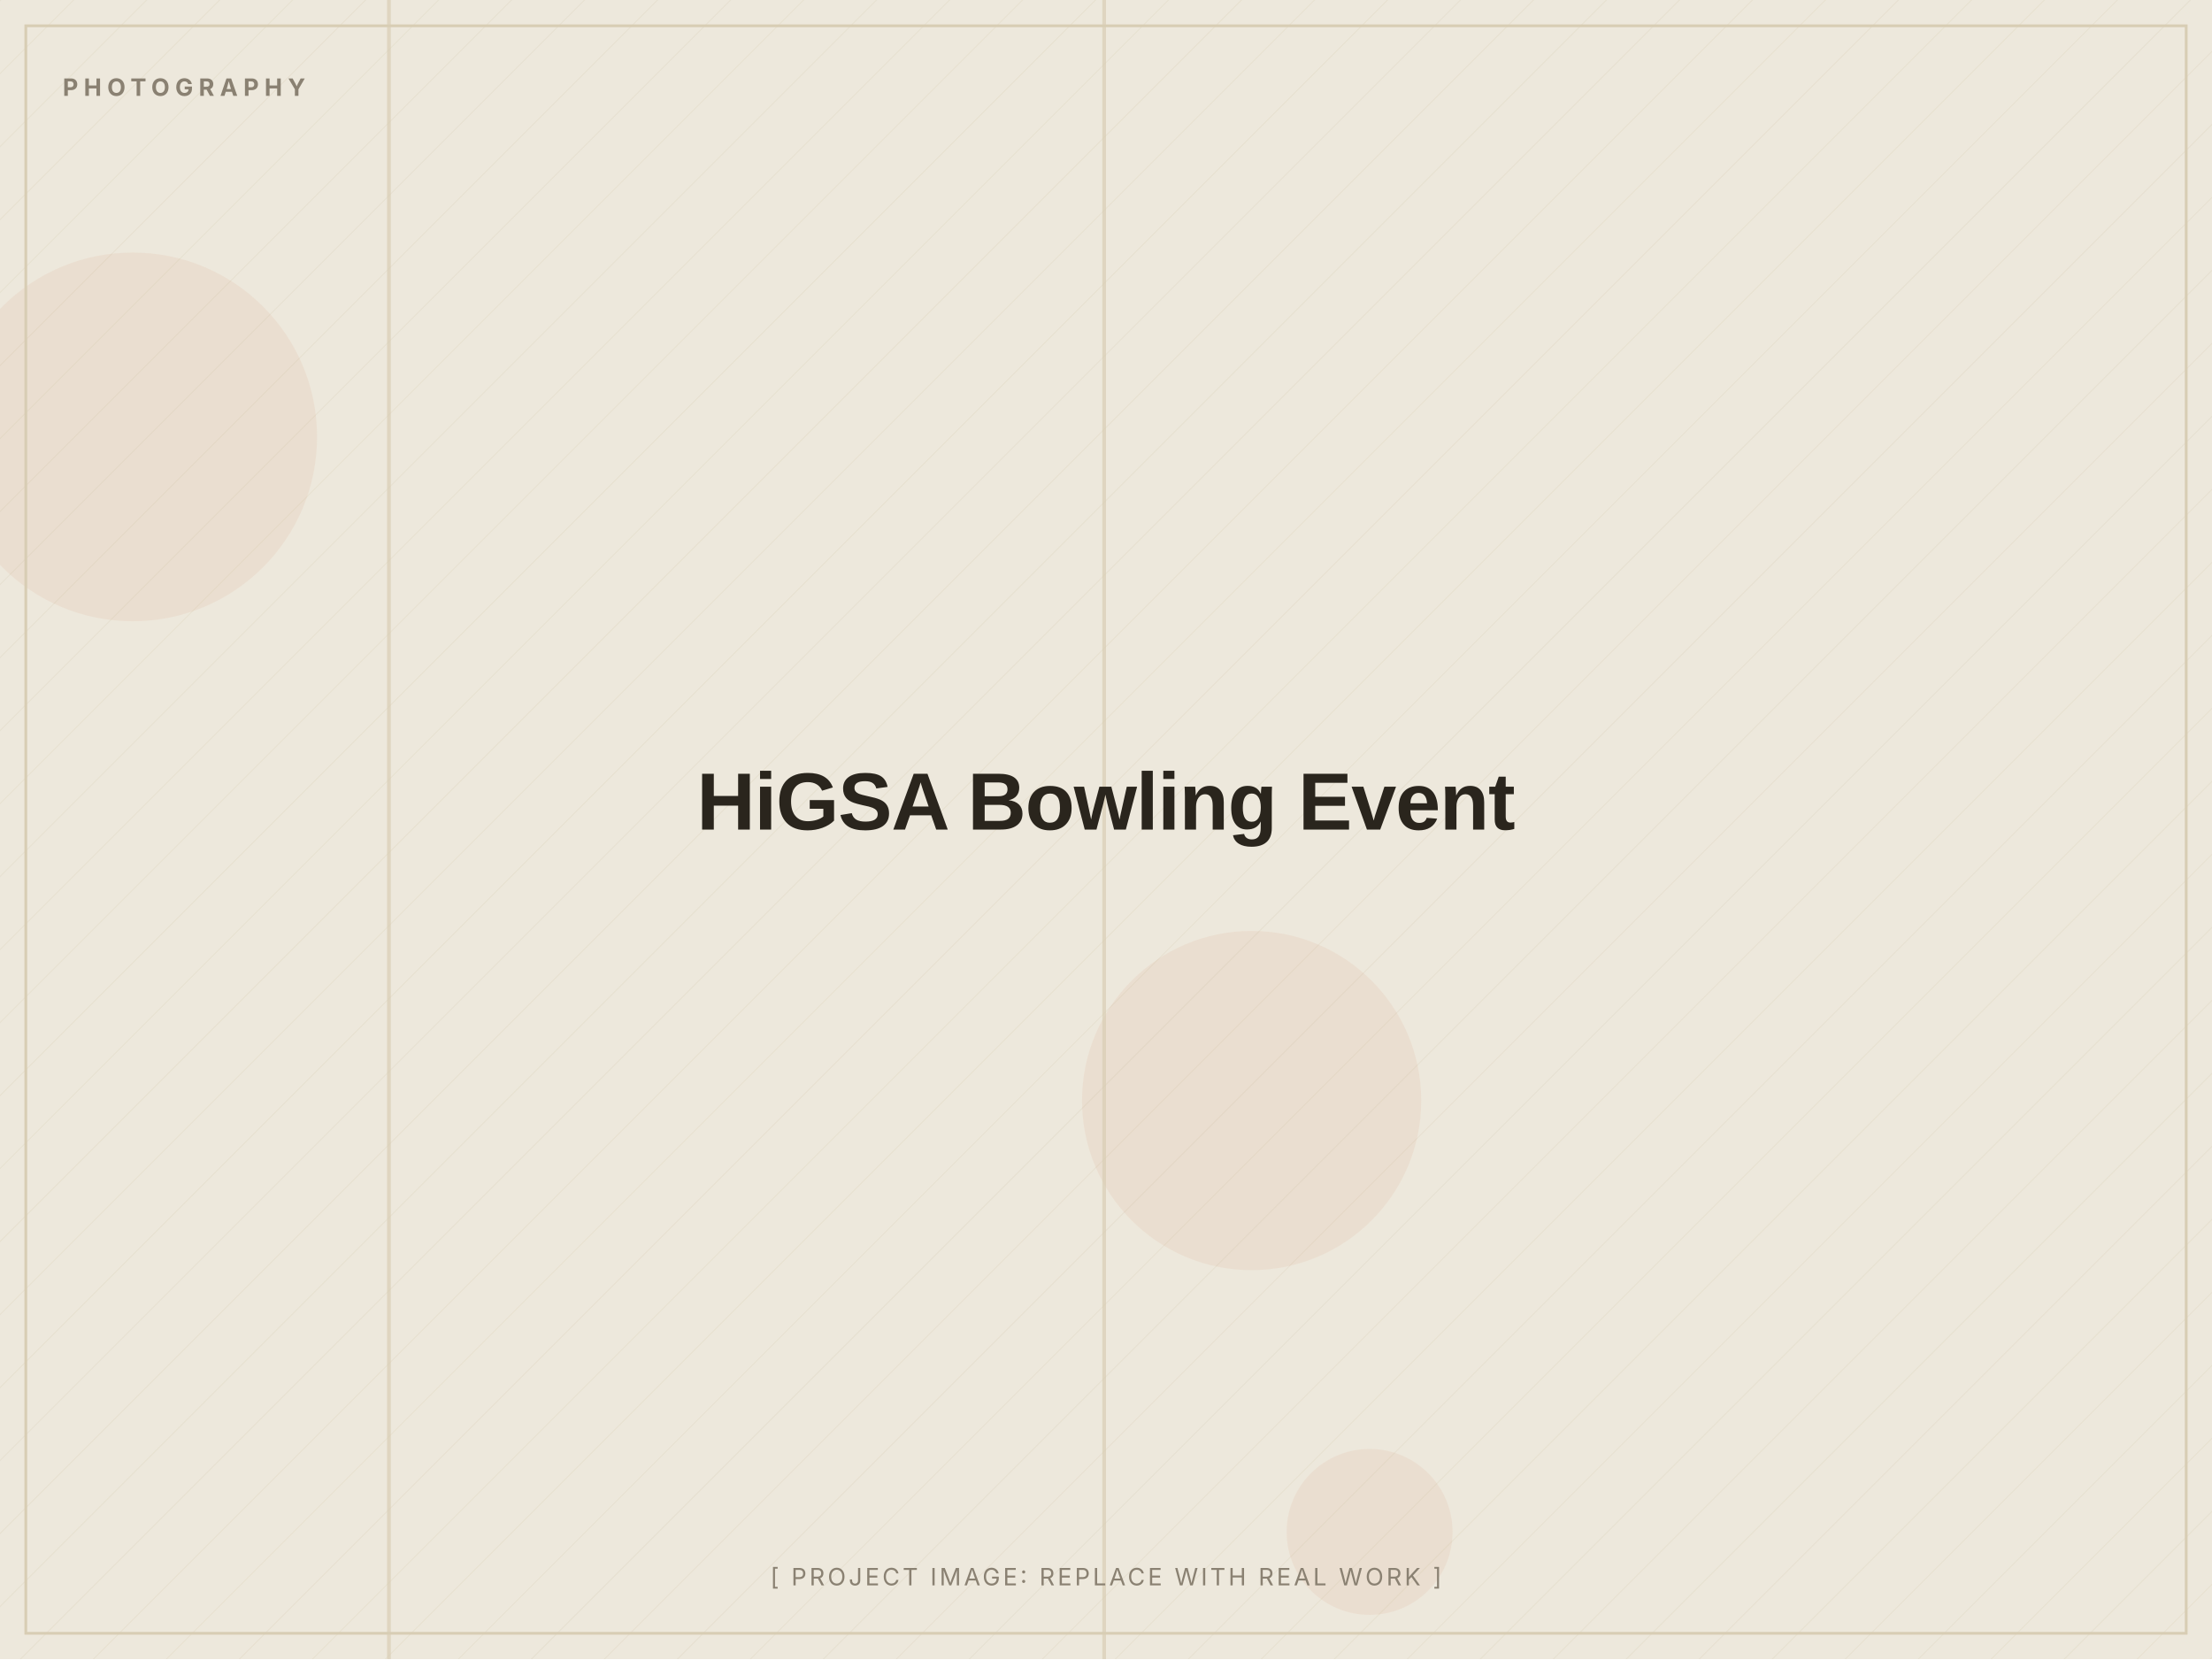
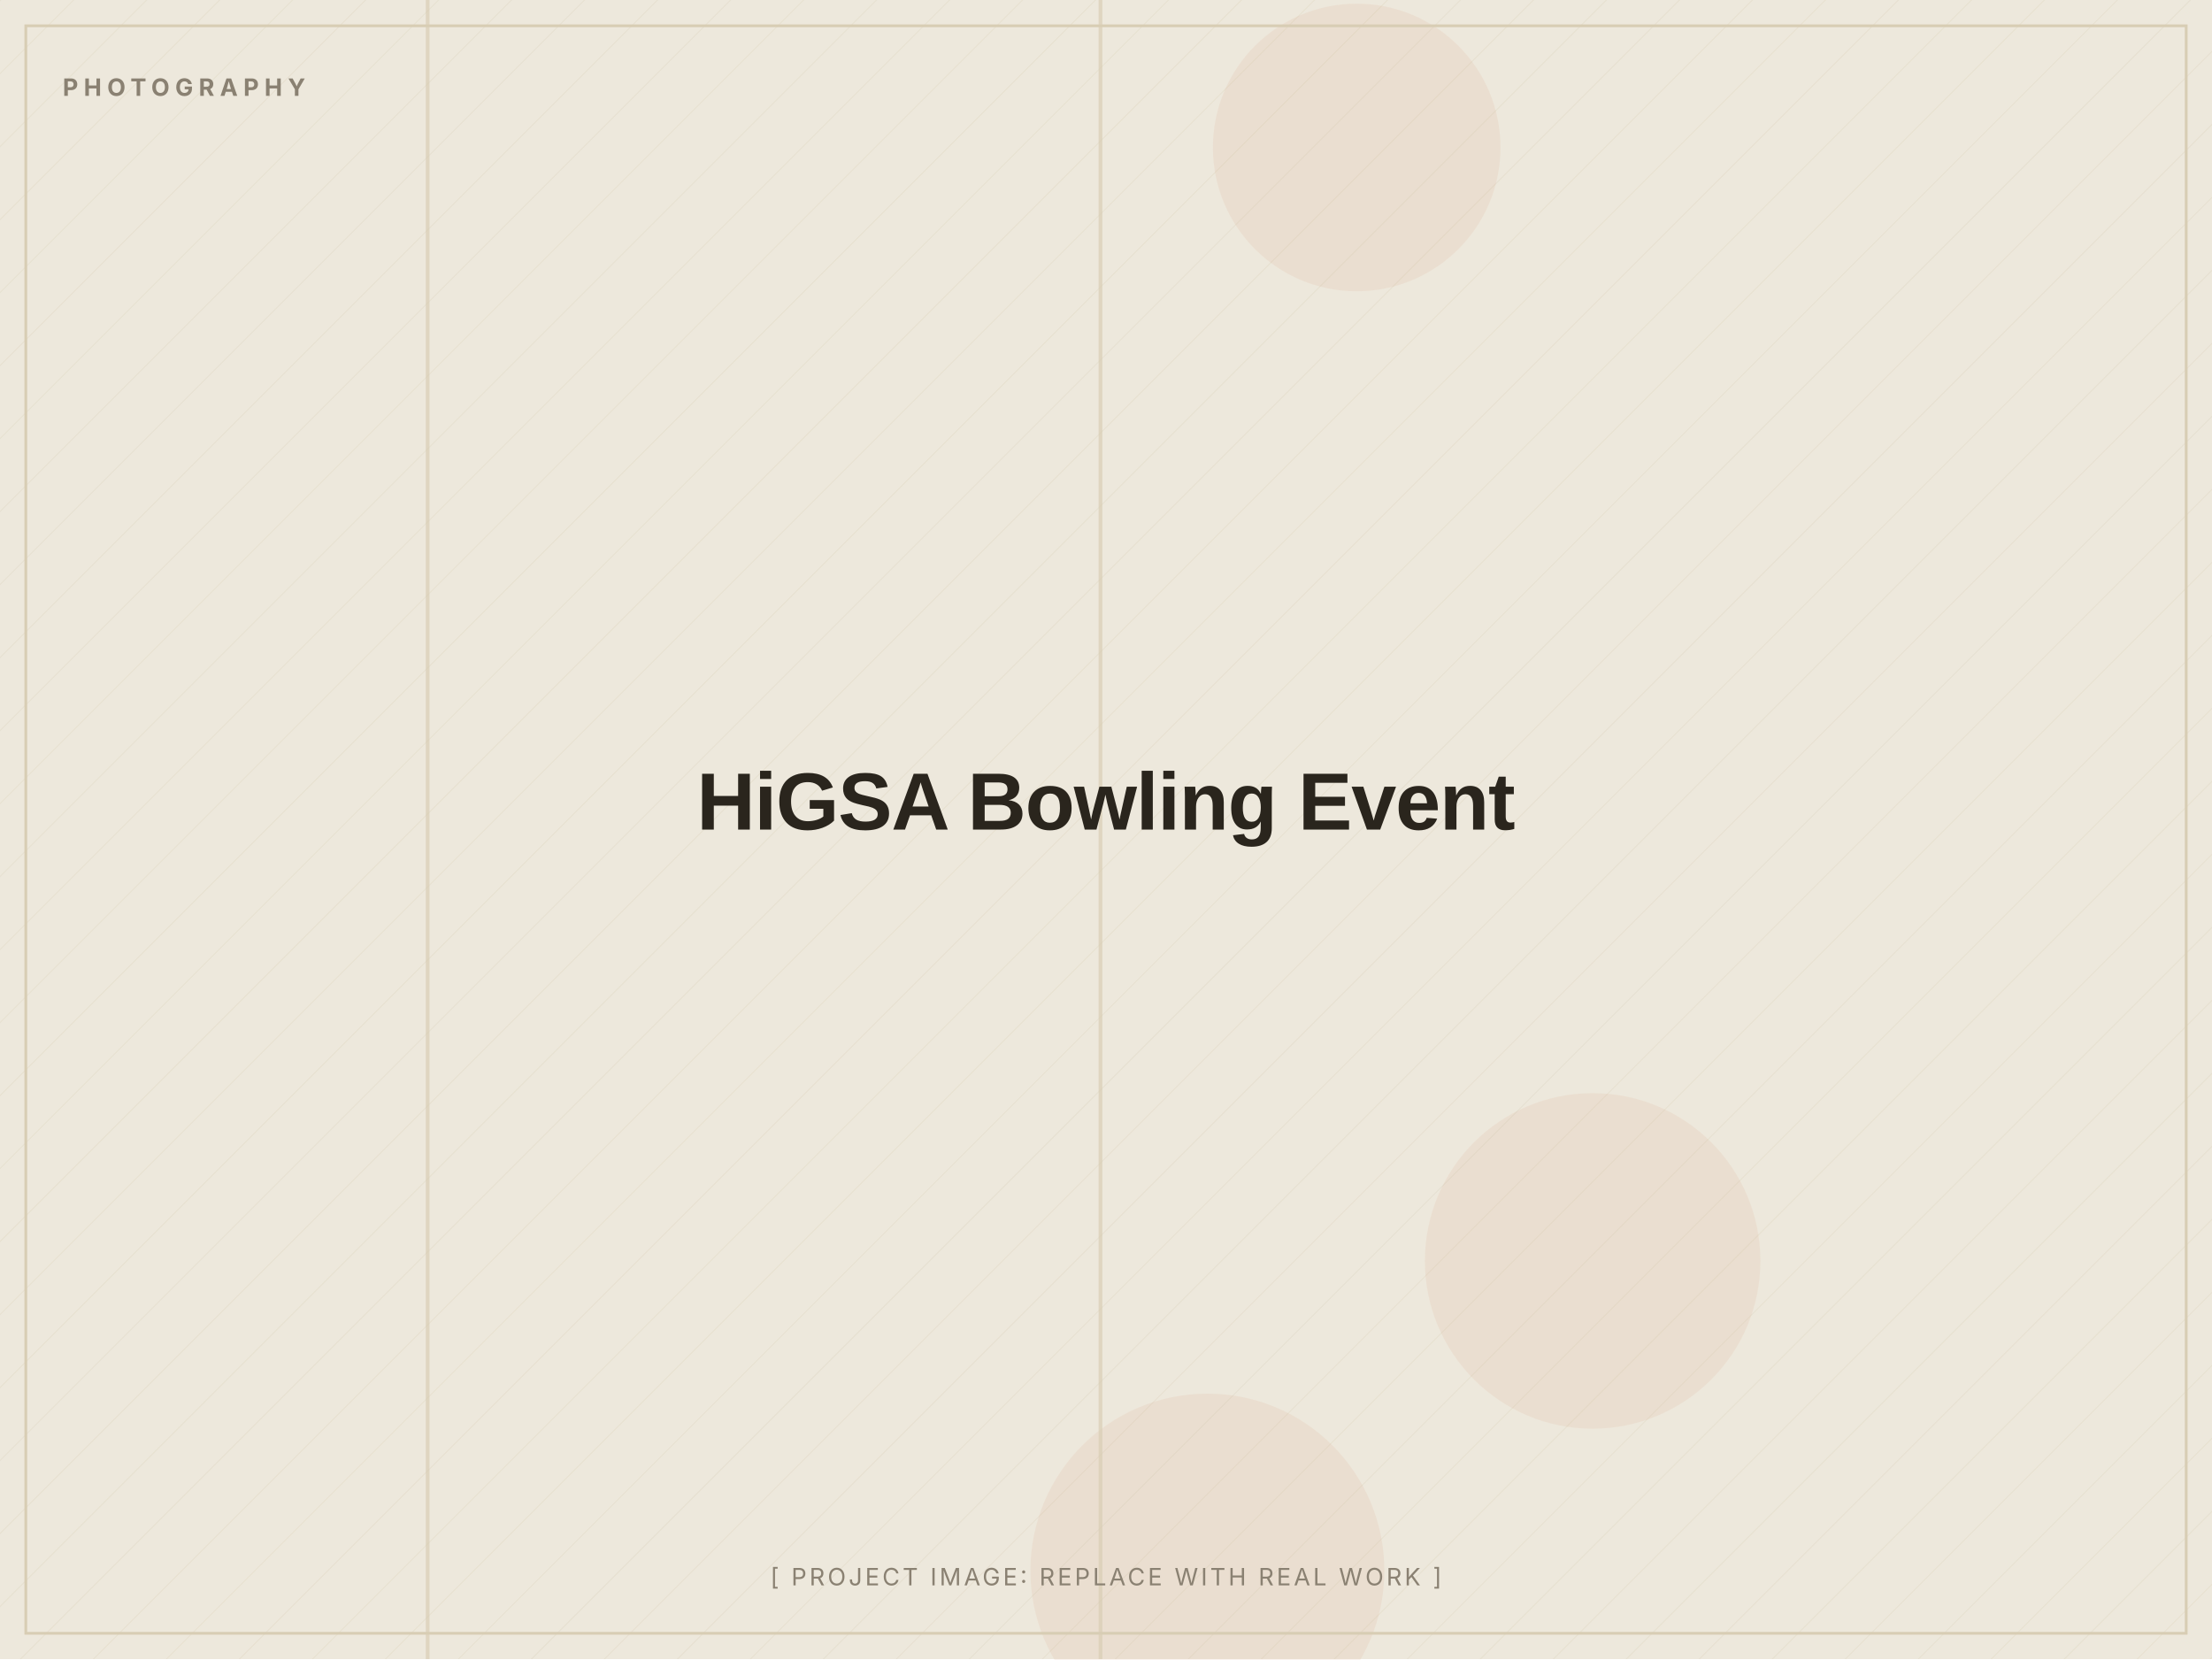
<svg xmlns="http://www.w3.org/2000/svg" width="1200" height="900" viewBox="0 0 1200 900" role="img" aria-label="HiGSA Bowling Event (placeholder image)">
  <defs>
    <pattern id="d" width="28" height="28" patternUnits="userSpaceOnUse" patternTransform="rotate(45)">
      <line x1="0" y1="0" x2="0" y2="28" stroke="#D8CDB4" stroke-width="1" opacity="0.5" />
    </pattern>
  </defs>
  <rect width="1200" height="900" fill="#EDE8DC" />
  <rect width="1200" height="900" fill="url(#d)" opacity="0.55" />
-   <circle cx="743" cy="831" r="45" fill="#C2410C" opacity="0.06" />
-   <circle cx="72" cy="237" r="100" fill="#C2410C" opacity="0.06" />
-   <circle cx="679" cy="597" r="92" fill="#C2410C" opacity="0.06" />
-   <rect x="598" y="0" width="2" height="900" fill="#D8CDB4" opacity="0.7" />
-   <rect x="210" y="0" width="2" height="900" fill="#D8CDB4" opacity="0.7" />
+   <circle cx="864" cy="684" r="91" fill="#C2410C" opacity="0.06" />
+   <circle cx="655" cy="852" r="96" fill="#C2410C" opacity="0.06" />
+   <circle cx="736" cy="80" r="78" fill="#C2410C" opacity="0.06" />
+   <rect x="596" y="0" width="2" height="900" fill="#D8CDB4" opacity="0.7" />
+   <rect x="231" y="0" width="2" height="900" fill="#D8CDB4" opacity="0.7" />
  <rect x="14" y="14" width="1172" height="872" fill="none" stroke="#D8CDB4" stroke-width="1.5" />
  <text x="34" y="52" font-family="Inter, Arial, sans-serif" font-weight="700" font-size="13" letter-spacing="3" fill="#8A8172">PHOTOGRAPHY</text>
  <text x="600.0" y="450.0" text-anchor="middle" font-family="Archivo, Arial, sans-serif" font-weight="800" font-size="44" letter-spacing="-0.5" fill="#2A251D">HiGSA Bowling Event</text>
  <text x="600.0" y="860" text-anchor="middle" font-family="Inter, Arial, sans-serif" font-size="13" letter-spacing="1.5" fill="#8A8172">[ PROJECT IMAGE: REPLACE WITH REAL WORK ]</text>
</svg>
